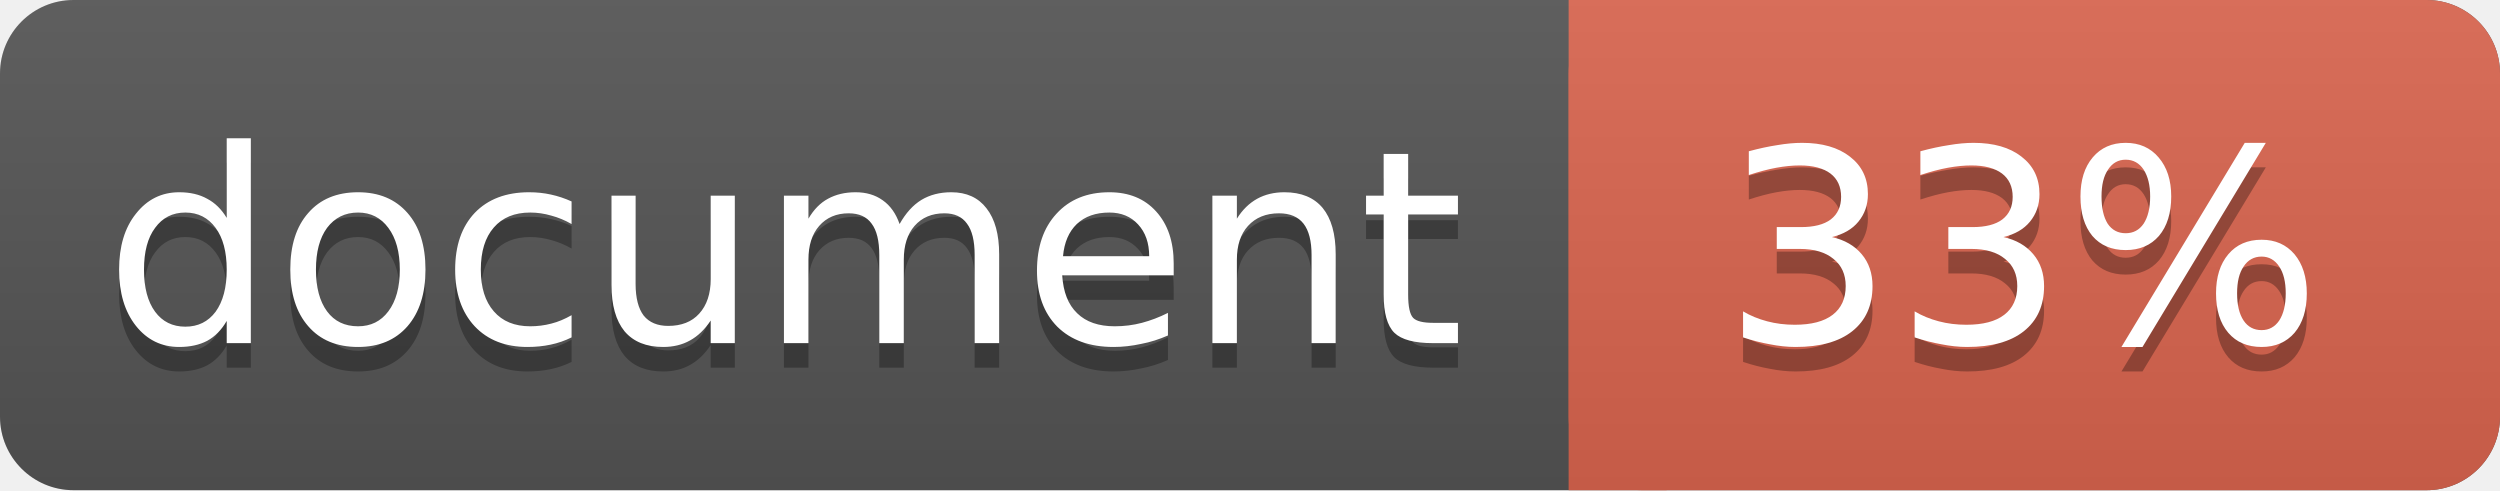
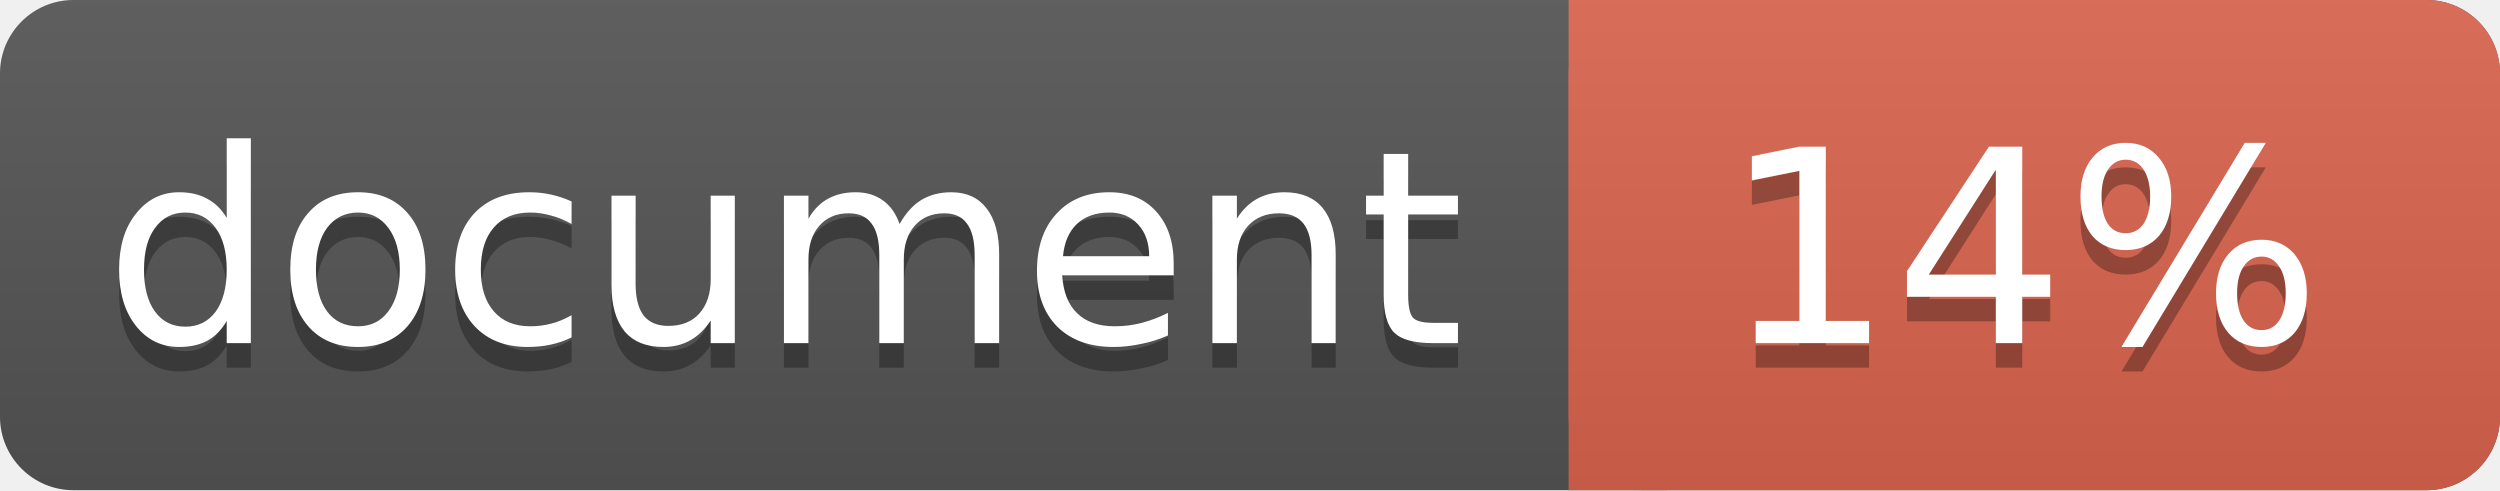
<svg xmlns="http://www.w3.org/2000/svg" width="102" height="20">
  <linearGradient id="a" x2="0" y2="100%">
    <stop offset="0" stop-color="#bbb" stop-opacity=".1" />
    <stop offset="1" stop-opacity=".1" />
  </linearGradient>
  <rect rx="3" width="102" height="20" fill="#555" />
  <rect rx="3" x="64" width="38" height="20" fill="#db654f" />
  <path fill="#db654f" d="M64 0h4v20h-4z" />
  <rect rx="3" width="102" height="20" fill="url(#a)" />
  <g fill="#fff" text-anchor="middle" font-family="DejaVu Sans,Verdana,Geneva,sans-serif" font-size="11">
    <text x="32" y="15" fill="#010101" fill-opacity=".3">document</text>
    <text x="32" y="14">document</text>
-     <text x="82.5" y="15" fill="#010101" fill-opacity=".3">33%</text>
-     <text x="82.5" y="14">33%</text>
+     <text x="82.5" y="15" fill="#010101" fill-opacity=".3">14%</text>
+     <text x="82.5" y="14">14%</text>
  </g>
</svg>
